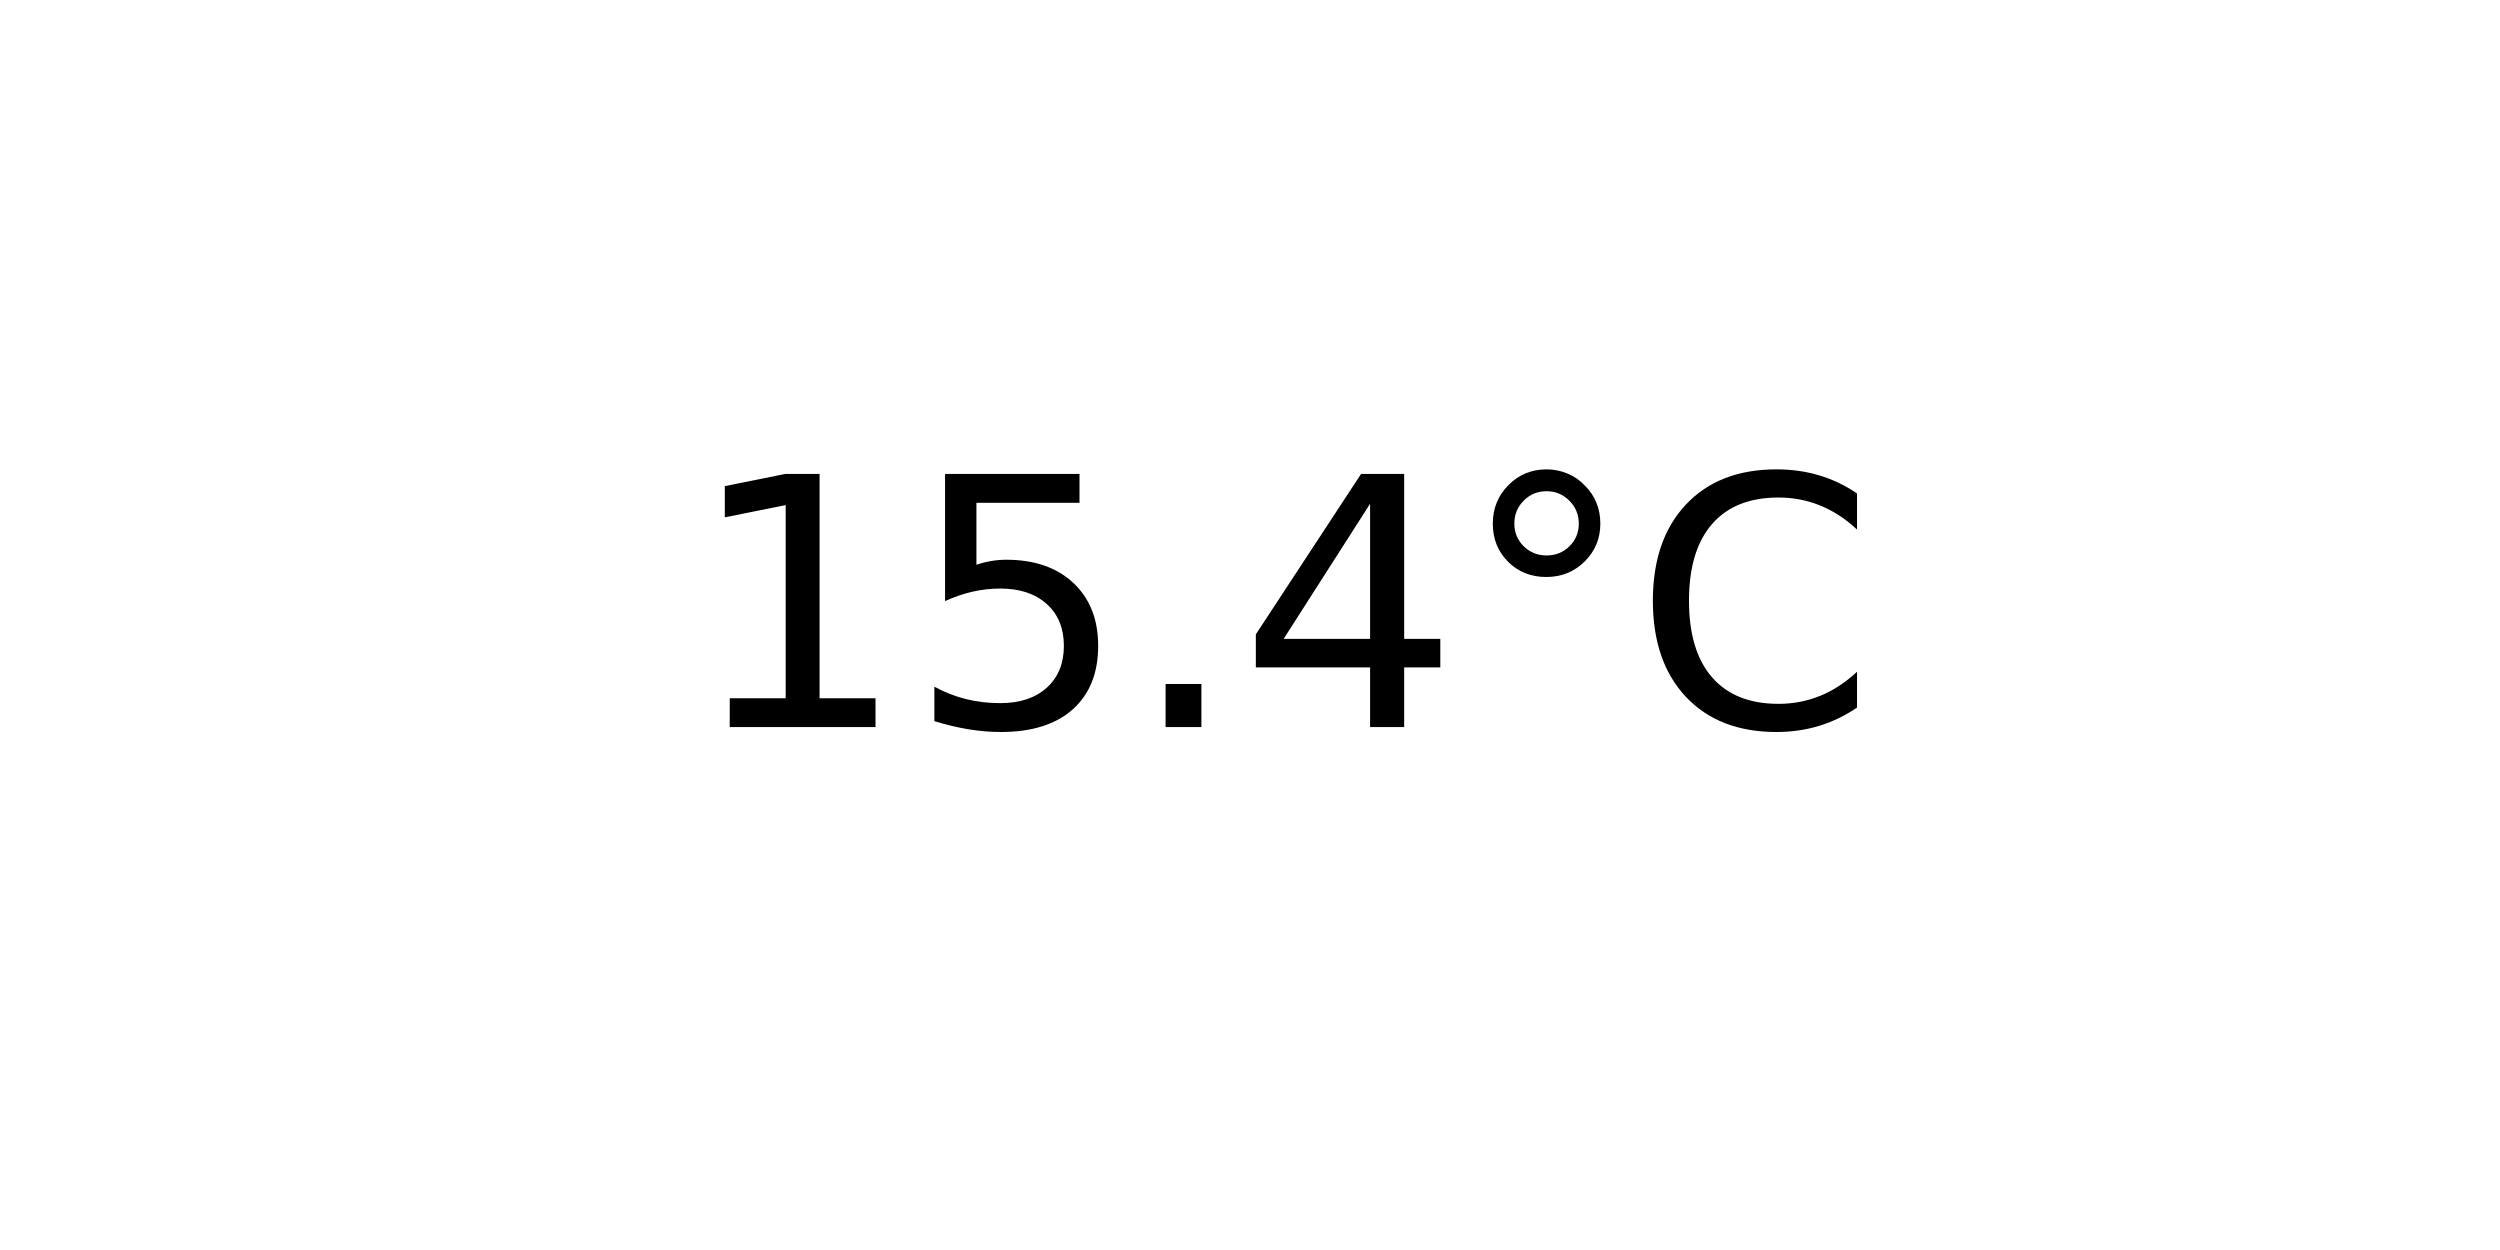
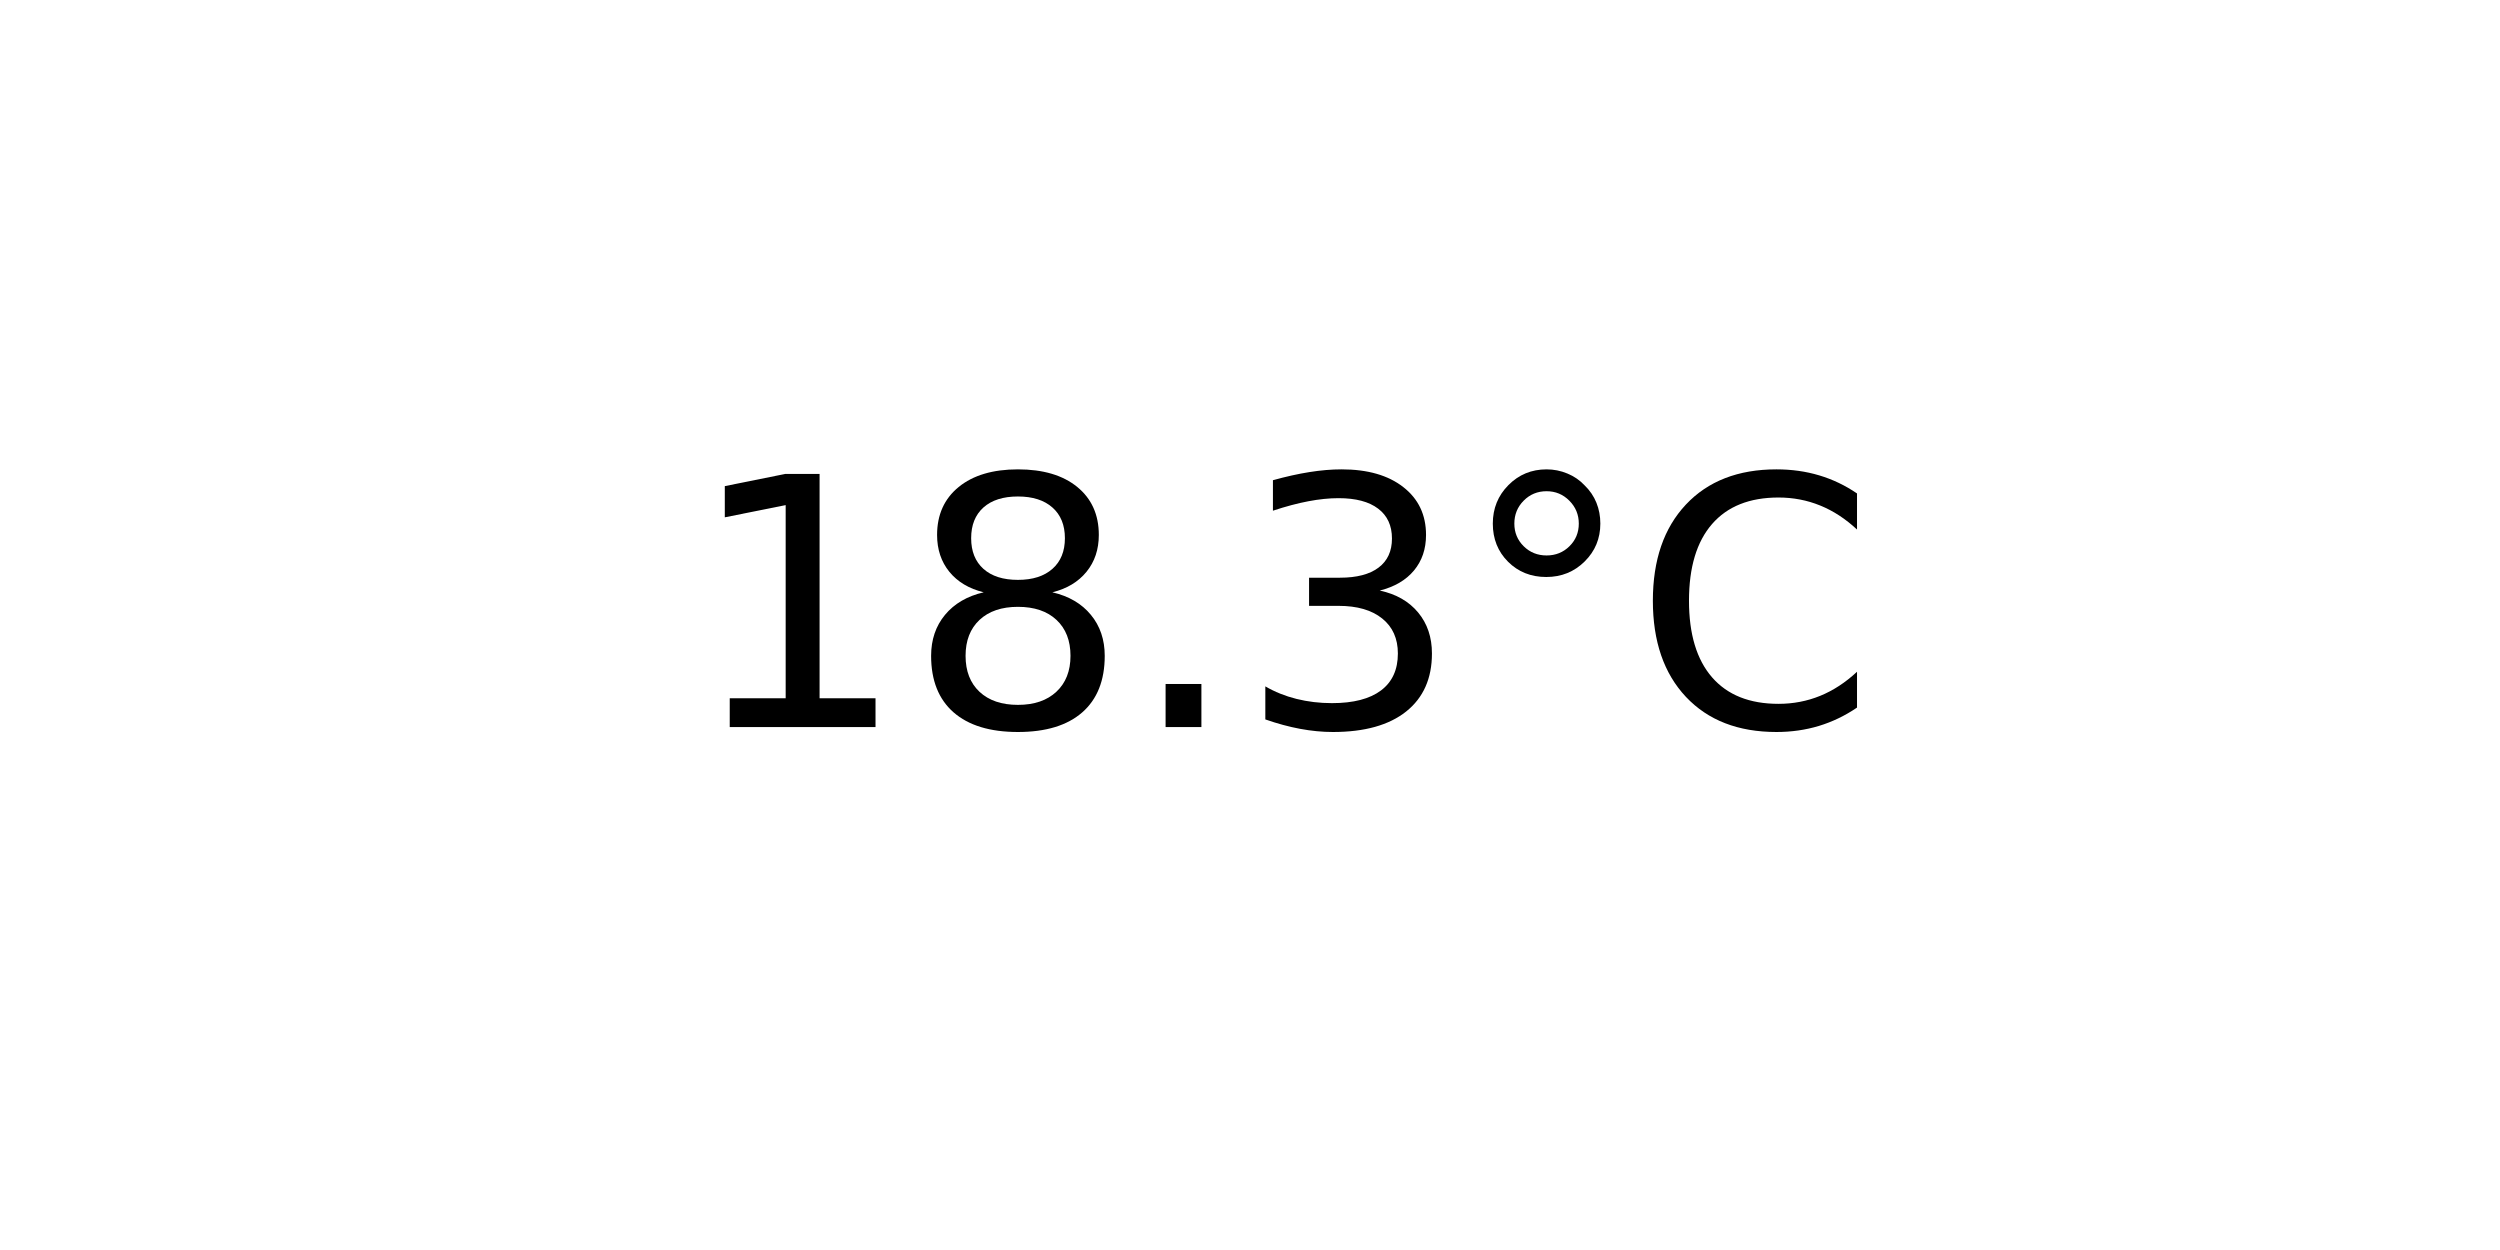
<svg xmlns="http://www.w3.org/2000/svg" xmlns:xlink="http://www.w3.org/1999/xlink" width="72pt" height="36pt" viewBox="0 0 72 36" version="1.1">
  <defs>
    <style type="text/css">*{stroke-linejoin: round; stroke-linecap: butt}</style>
  </defs>
  <g id="figure_1">
    <g id="axes_1">
      <g id="text_1">
        <g transform="translate(19.77578 20.93937) scale(0.1 -0.1)">
          <defs>
            <path id="DejaVuSans-31" d="M 794 531  L 1825 531  L 1825 4091  L 703 3866  L 703 4441  L 1819 4666  L 2450 4666  L 2450 531  L 3481 531  L 3481 0  L 794 0  L 794 531  z " transform="scale(0.015625)" />
-             <path id="DejaVuSans-35" d="M 691 4666  L 3169 4666  L 3169 4134  L 1269 4134  L 1269 2991  Q 1406 3038 1543 3061  Q 1681 3084 1819 3084  Q 2600 3084 3056 2656  Q 3513 2228 3513 1497  Q 3513 744 3044 326  Q 2575 -91 1722 -91  Q 1428 -91 1123 -41  Q 819 9 494 109  L 494 744  Q 775 591 1075 516  Q 1375 441 1709 441  Q 2250 441 2565 725  Q 2881 1009 2881 1497  Q 2881 1984 2565 2268  Q 2250 2553 1709 2553  Q 1456 2553 1204 2497  Q 953 2441 691 2322  L 691 4666  z " transform="scale(0.015625)" />
+             <path id="DejaVuSans-38" d="M 2034 2216  Q 1584 2216 1326 1975  Q 1069 1734 1069 1313  Q 1069 891 1326 650  Q 1584 409 2034 409  Q 2484 409 2743 651  Q 3003 894 3003 1313  Q 3003 1734 2745 1975  Q 2488 2216 2034 2216  z M 1403 2484  Q 997 2584 770 2862  Q 544 3141 544 3541  Q 544 4100 942 4425  Q 1341 4750 2034 4750  Q 2731 4750 3128 4425  Q 3525 4100 3525 3541  Q 3525 3141 3298 2862  Q 3072 2584 2669 2484  Q 3125 2378 3379 2068  Q 3634 1759 3634 1313  Q 3634 634 3220 271  Q 2806 -91 2034 -91  Q 1263 -91 848 271  Q 434 634 434 1313  Q 434 1759 690 2068  Q 947 2378 1403 2484  z M 1172 3481  Q 1172 3119 1398 2916  Q 1625 2713 2034 2713  Q 2441 2713 2670 2916  Q 2900 3119 2900 3481  Q 2900 3844 2670 4047  Q 2441 4250 2034 4250  Q 1625 4250 1398 4047  Q 1172 3844 1172 3481  z " transform="scale(0.015625)" />
            <path id="DejaVuSans-2e" d="M 684 794  L 1344 794  L 1344 0  L 684 0  L 684 794  z " transform="scale(0.015625)" />
-             <path id="DejaVuSans-34" d="M 2419 4116  L 825 1625  L 2419 1625  L 2419 4116  z M 2253 4666  L 3047 4666  L 3047 1625  L 3713 1625  L 3713 1100  L 3047 1100  L 3047 0  L 2419 0  L 2419 1100  L 313 1100  L 313 1709  L 2253 4666  z " transform="scale(0.015625)" />
+             <path id="DejaVuSans-33" d="M 2597 2516  Q 3050 2419 3304 2112  Q 3559 1806 3559 1356  Q 3559 666 3084 287  Q 2609 -91 1734 -91  Q 1441 -91 1130 -33  Q 819 25 488 141  L 488 750  Q 750 597 1062 519  Q 1375 441 1716 441  Q 2309 441 2620 675  Q 2931 909 2931 1356  Q 2931 1769 2642 2001  Q 2353 2234 1838 2234  L 1294 2234  L 1294 2753  L 1863 2753  Q 2328 2753 2575 2939  Q 2822 3125 2822 3475  Q 2822 3834 2567 4026  Q 2313 4219 1838 4219  Q 1578 4219 1281 4162  Q 984 4106 628 3988  L 628 4550  Q 988 4650 1302 4700  Q 1616 4750 1894 4750  Q 2613 4750 3031 4423  Q 3450 4097 3450 3541  Q 3450 3153 3228 2886  Q 3006 2619 2597 2516  z " transform="scale(0.015625)" />
            <path id="DejaVuSans-b0" d="M 1600 4347  Q 1350 4347 1178 4173  Q 1006 4000 1006 3750  Q 1006 3503 1178 3333  Q 1350 3163 1600 3163  Q 1850 3163 2022 3333  Q 2194 3503 2194 3750  Q 2194 3997 2020 4172  Q 1847 4347 1600 4347  z M 1600 4750  Q 1800 4750 1984 4673  Q 2169 4597 2303 4453  Q 2447 4313 2519 4134  Q 2591 3956 2591 3750  Q 2591 3338 2302 3052  Q 2013 2766 1594 2766  Q 1172 2766 890 3047  Q 609 3328 609 3750  Q 609 4169 896 4459  Q 1184 4750 1600 4750  z " transform="scale(0.015625)" />
            <path id="DejaVuSans-43" d="M 4122 4306  L 4122 3641  Q 3803 3938 3442 4084  Q 3081 4231 2675 4231  Q 1875 4231 1450 3742  Q 1025 3253 1025 2328  Q 1025 1406 1450 917  Q 1875 428 2675 428  Q 3081 428 3442 575  Q 3803 722 4122 1019  L 4122 359  Q 3791 134 3420 21  Q 3050 -91 2638 -91  Q 1578 -91 968 557  Q 359 1206 359 2328  Q 359 3453 968 4101  Q 1578 4750 2638 4750  Q 3056 4750 3426 4639  Q 3797 4528 4122 4306  z " transform="scale(0.015625)" />
          </defs>
          <use xlink:href="#DejaVuSans-31" />
-           <use xlink:href="#DejaVuSans-35" x="63.623" />
+           <use xlink:href="#DejaVuSans-38" x="63.623" />
          <use xlink:href="#DejaVuSans-2e" x="127.246" />
-           <use xlink:href="#DejaVuSans-34" x="159.033" />
+           <use xlink:href="#DejaVuSans-33" x="159.033" />
          <use xlink:href="#DejaVuSans-b0" x="222.656" />
          <use xlink:href="#DejaVuSans-43" x="272.656" />
        </g>
      </g>
    </g>
  </g>
</svg>
